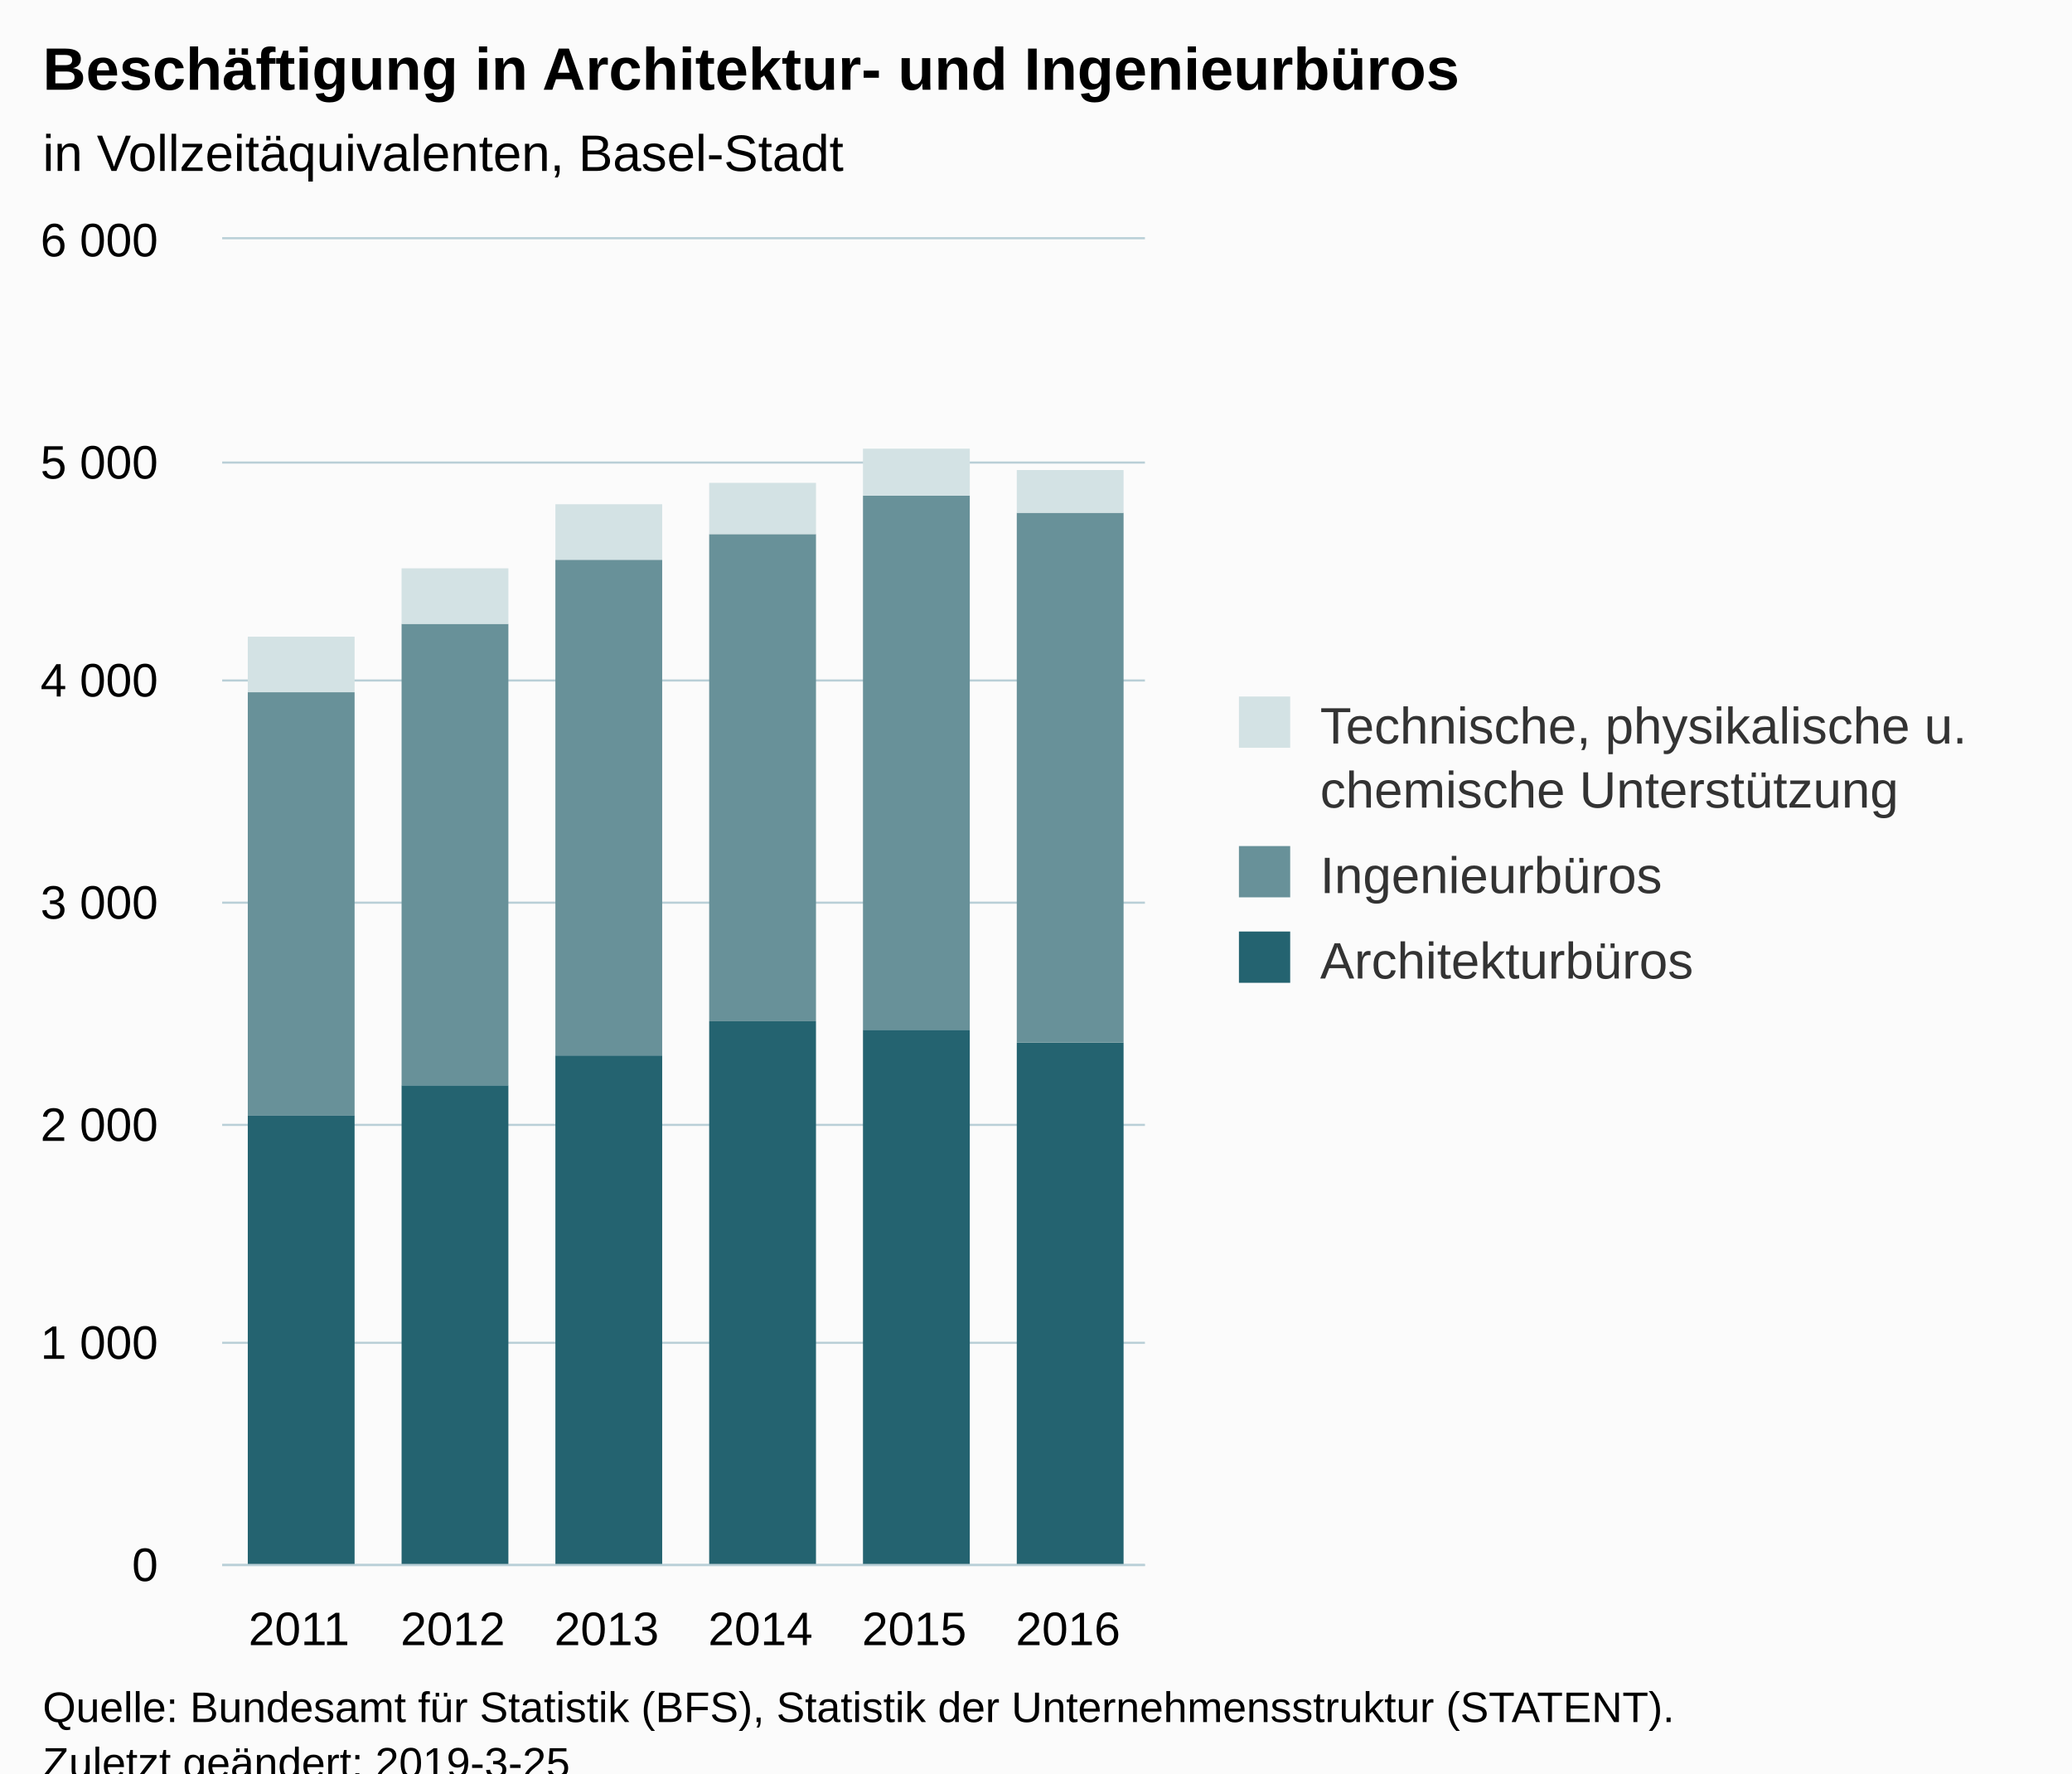
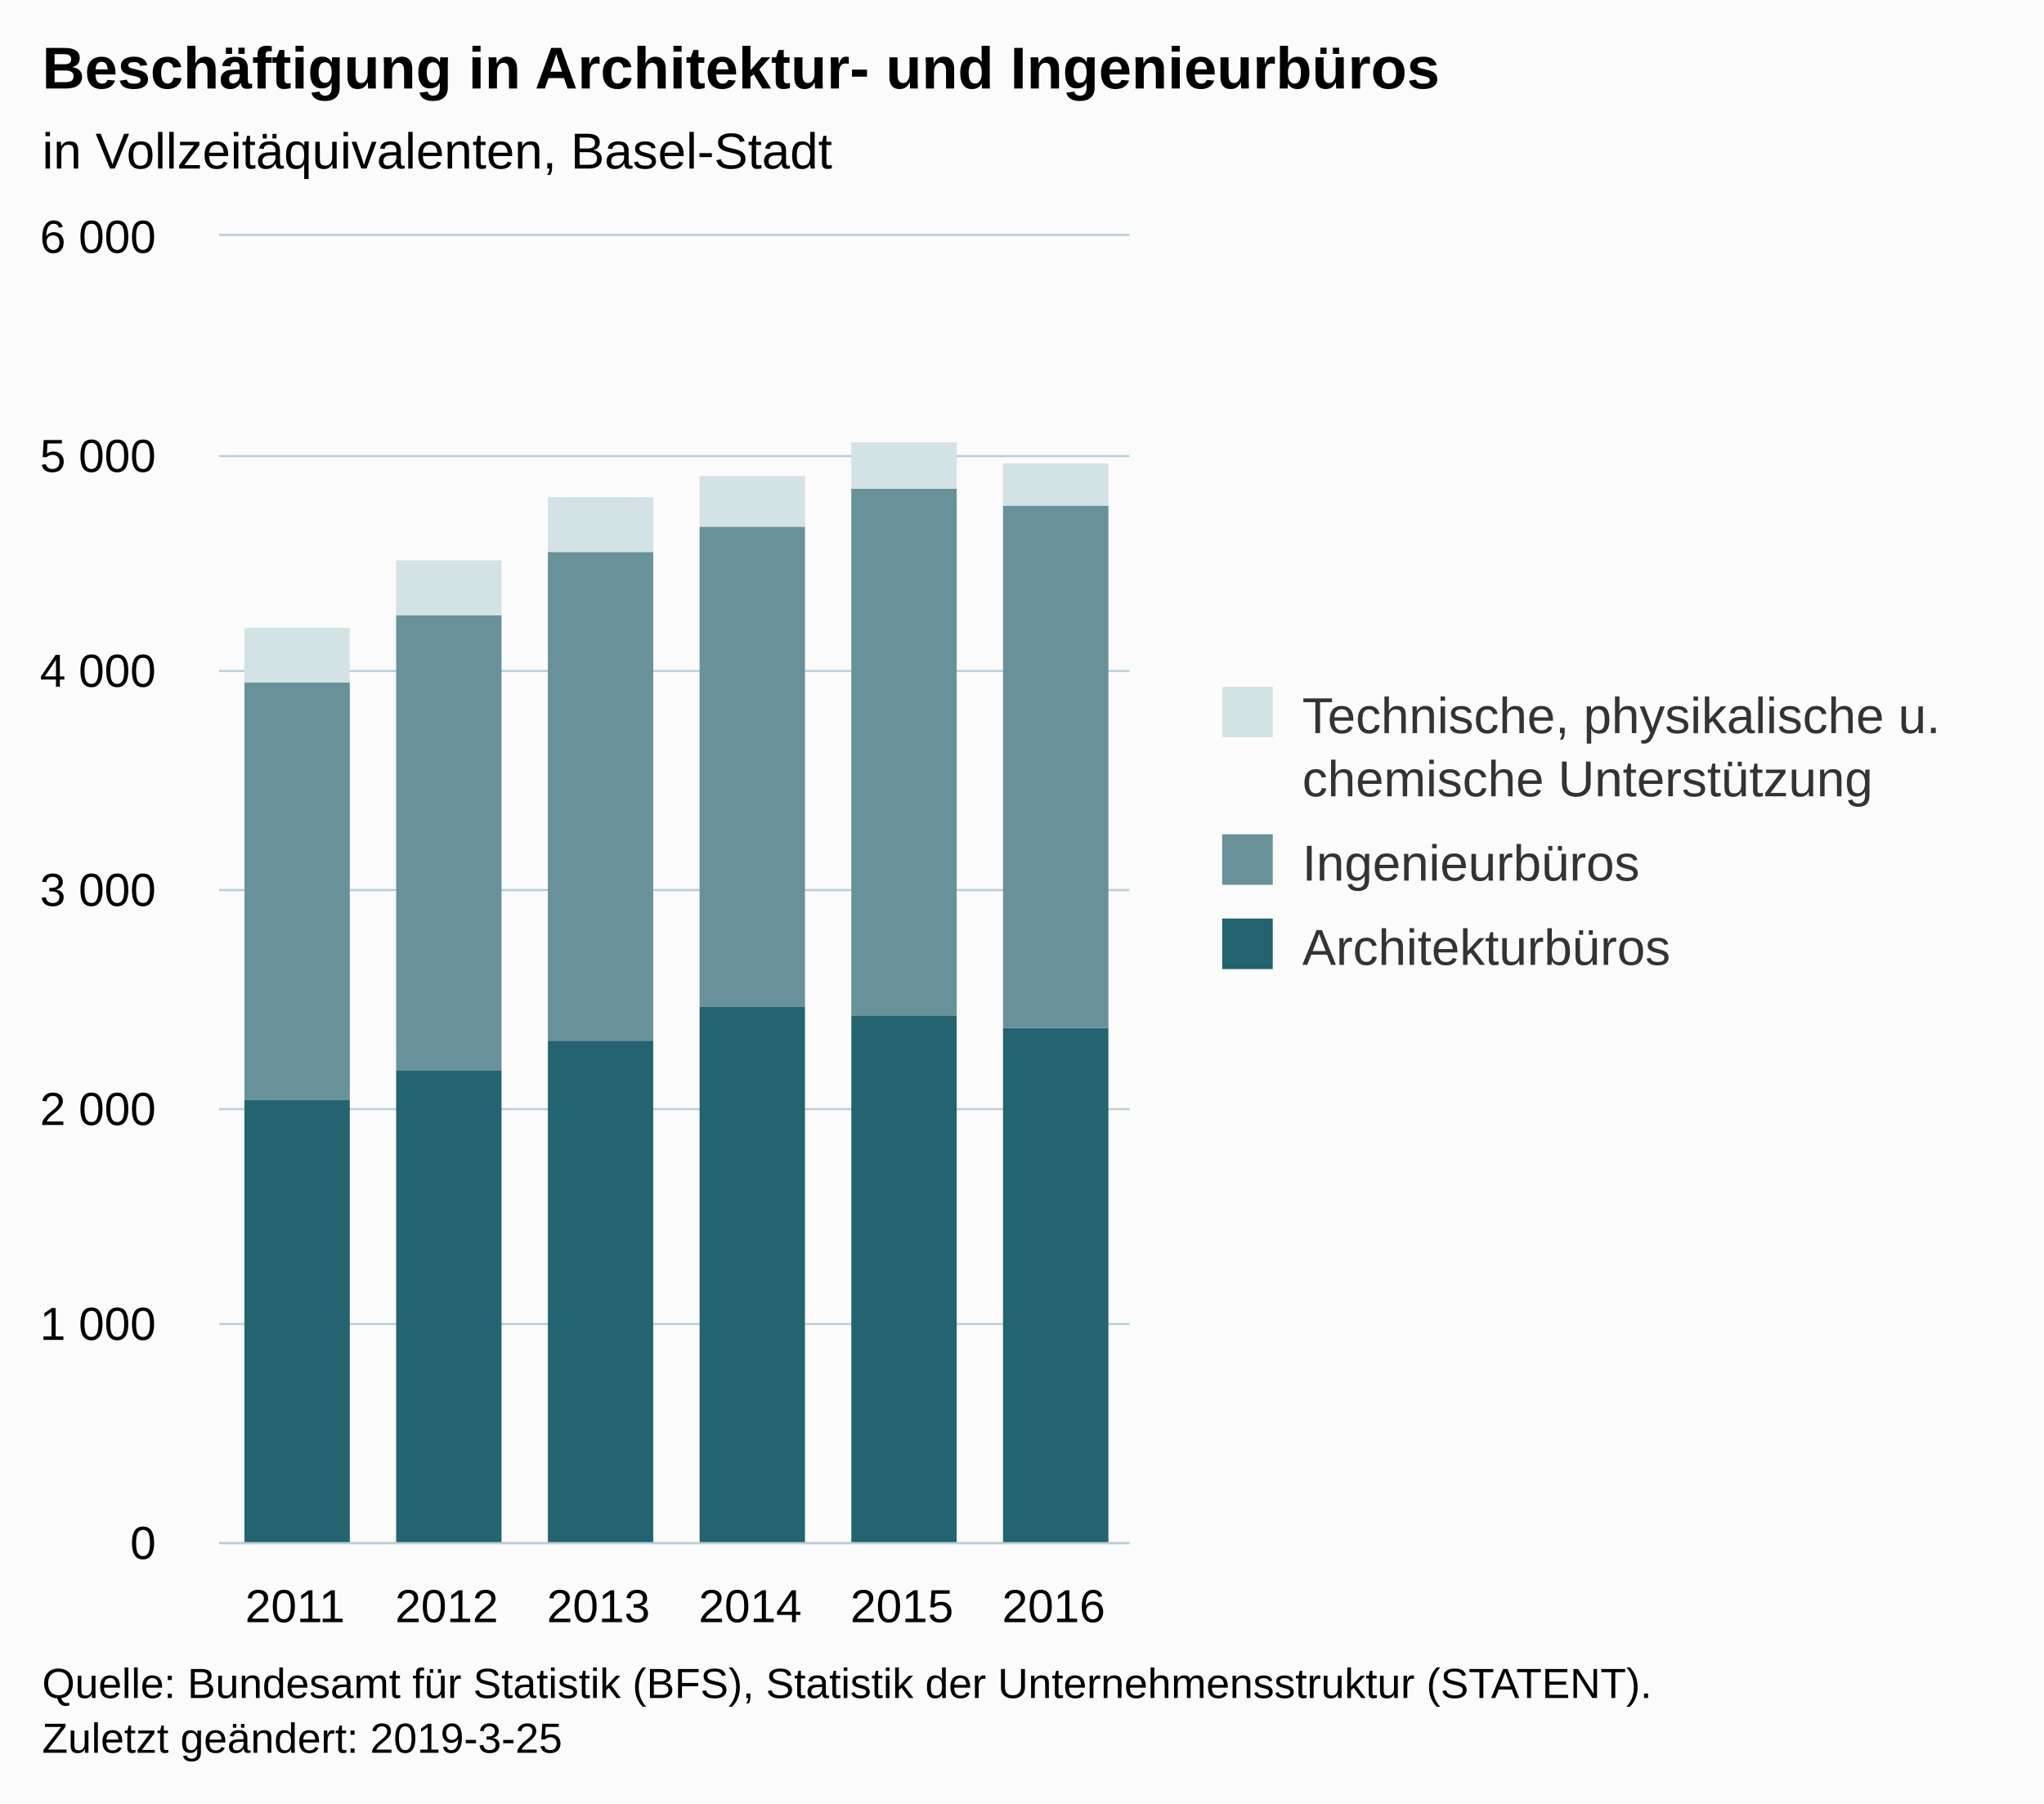
- <svg xmlns="http://www.w3.org/2000/svg" version="1.1" class="highcharts-root" style="font-family:Arial;font-size:12px;" viewBox="0 0 485 415">
+ <svg xmlns="http://www.w3.org/2000/svg" version="1.1" class="highcharts-root" style="font-family:Arial;font-size:12px;" width="485" height="428">
  <defs>
-     <clipPath id="highcharts-ajgp2w8-6">
+     <clipPath id="highcharts-r2e826r-6">
      <rect x="0" y="0" width="216" height="310" fill="none" />
    </clipPath>
-     <clipPath id="highcharts-ajgp2w8-7">
+     <clipPath id="highcharts-r2e826r-7">
      <rect x="0" y="0" width="216" height="310" fill="none" />
    </clipPath>
  </defs>
  <rect fill="#fbfbfb" class="highcharts-background" x="0" y="0" width="485" height="428" rx="0" ry="0" />
  <rect fill="none" class="highcharts-plot-background" x="52" y="56" width="216" height="310" />
  <g class="highcharts-pane-group" data-z-index="0" />
  <g class="highcharts-grid highcharts-xaxis-grid " data-z-index="1">
    <path fill="none" data-z-index="1" class="highcharts-grid-line" d="M 87.5 56 L 87.5 366" opacity="1" />
    <path fill="none" data-z-index="1" class="highcharts-grid-line" d="M 123.5 56 L 123.5 366" opacity="1" />
    <path fill="none" data-z-index="1" class="highcharts-grid-line" d="M 159.5 56 L 159.5 366" opacity="1" />
    <path fill="none" data-z-index="1" class="highcharts-grid-line" d="M 195.5 56 L 195.5 366" opacity="1" />
    <path fill="none" data-z-index="1" class="highcharts-grid-line" d="M 231.5 56 L 231.5 366" opacity="1" />
    <path fill="none" data-z-index="1" class="highcharts-grid-line" d="M 267.5 56 L 267.5 366" opacity="1" />
    <path fill="none" data-z-index="1" class="highcharts-grid-line" d="M 51.5 56 L 51.5 366" opacity="1" />
  </g>
  <g class="highcharts-grid highcharts-yaxis-grid " data-z-index="1">
    <path fill="none" stroke="#B9CFD7" stroke-width="0.5" data-z-index="1" class="highcharts-grid-line" d="M 52 366.25 L 268 366.25" opacity="1" />
    <path fill="none" stroke="#B9CFD7" stroke-width="0.5" data-z-index="1" class="highcharts-grid-line" d="M 52 314.25 L 268 314.25" opacity="1" />
    <path fill="none" stroke="#B9CFD7" stroke-width="0.5" data-z-index="1" class="highcharts-grid-line" d="M 52 263.25 L 268 263.25" opacity="1" />
    <path fill="none" stroke="#B9CFD7" stroke-width="0.5" data-z-index="1" class="highcharts-grid-line" d="M 52 211.25 L 268 211.25" opacity="1" />
    <path fill="none" stroke="#B9CFD7" stroke-width="0.5" data-z-index="1" class="highcharts-grid-line" d="M 52 159.25 L 268 159.25" opacity="1" />
    <path fill="none" stroke="#B9CFD7" stroke-width="0.5" data-z-index="1" class="highcharts-grid-line" d="M 52 108.25 L 268 108.25" opacity="1" />
    <path fill="none" stroke="#B9CFD7" stroke-width="0.5" data-z-index="1" class="highcharts-grid-line" d="M 52 55.75 L 268 55.75" opacity="1" />
  </g>
  <rect fill="none" class="highcharts-plot-border" data-z-index="1" x="52" y="56" width="216" height="310" />
  <g class="highcharts-axis highcharts-xaxis " data-z-index="2">
    <path fill="none" class="highcharts-axis-line" stroke="#B9CFD7" stroke-width="0.5" data-z-index="7" d="M 52 366.25 L 268 366.25" />
  </g>
  <g class="highcharts-axis highcharts-yaxis " data-z-index="2">
    <path fill="none" class="highcharts-axis-line" data-z-index="7" d="M 52 56 L 52 366" />
  </g>
  <g class="highcharts-series-group" data-z-index="3">
-     <g data-z-index="0.1" class="highcharts-series highcharts-series-0 highcharts-column-series " transform="translate(52,56) scale(1 1)" clip-path="url(#highcharts-ajgp2w8-7)">
+     <g data-z-index="0.1" class="highcharts-series highcharts-series-0 highcharts-column-series " transform="translate(52,56) scale(1 1)" clip-path="url(#highcharts-r2e826r-7)">
      <rect x="6" y="205" width="25" height="106" fill="#246370" class="highcharts-point" />
      <rect x="42" y="198" width="25" height="113" fill="#246370" class="highcharts-point" />
      <rect x="78" y="191" width="25" height="120" fill="#246370" class="highcharts-point" />
      <rect x="114" y="183" width="25" height="128" fill="#246370" class="highcharts-point" />
      <rect x="150" y="185" width="25" height="126" fill="#246370" class="highcharts-point" />
      <rect x="186" y="188" width="25" height="123" fill="#246370" class="highcharts-point" />
    </g>
    <g data-z-index="0.1" class="highcharts-markers highcharts-series-0 highcharts-column-series " transform="translate(52,56) scale(1 1)" clip-path="none" />
-     <g data-z-index="0.1" class="highcharts-series highcharts-series-1 highcharts-column-series " transform="translate(52,56) scale(1 1)" clip-path="url(#highcharts-ajgp2w8-7)">
+     <g data-z-index="0.1" class="highcharts-series highcharts-series-1 highcharts-column-series " transform="translate(52,56) scale(1 1)" clip-path="url(#highcharts-r2e826r-7)">
      <rect x="6" y="106" width="25" height="99" fill="#689199" class="highcharts-point" />
      <rect x="42" y="90" width="25" height="108" fill="#689199" class="highcharts-point" />
      <rect x="78" y="75" width="25" height="116" fill="#689199" class="highcharts-point" />
      <rect x="114" y="69" width="25" height="114" fill="#689199" class="highcharts-point" />
      <rect x="150" y="60" width="25" height="125" fill="#689199" class="highcharts-point" />
      <rect x="186" y="64" width="25" height="124" fill="#689199" class="highcharts-point" />
    </g>
    <g data-z-index="0.1" class="highcharts-markers highcharts-series-1 highcharts-column-series " transform="translate(52,56) scale(1 1)" clip-path="none" />
-     <g data-z-index="0.1" class="highcharts-series highcharts-series-2 highcharts-column-series " transform="translate(52,56) scale(1 1)" clip-path="url(#highcharts-ajgp2w8-7)">
+     <g data-z-index="0.1" class="highcharts-series highcharts-series-2 highcharts-column-series " transform="translate(52,56) scale(1 1)" clip-path="url(#highcharts-r2e826r-7)">
      <rect x="6" y="93" width="25" height="13" fill="#D3E2E4" class="highcharts-point" />
      <rect x="42" y="77" width="25" height="13" fill="#D3E2E4" class="highcharts-point" />
      <rect x="78" y="62" width="25" height="13" fill="#D3E2E4" class="highcharts-point" />
      <rect x="114" y="57" width="25" height="12" fill="#D3E2E4" class="highcharts-point" />
      <rect x="150" y="49" width="25" height="11" fill="#D3E2E4" class="highcharts-point" />
      <rect x="186" y="54" width="25" height="10" fill="#D3E2E4" class="highcharts-point" />
    </g>
    <g data-z-index="0.1" class="highcharts-markers highcharts-series-2 highcharts-column-series " transform="translate(52,56) scale(1 1)" clip-path="none" />
  </g>
  <text x="10" text-anchor="start" class="highcharts-title" data-z-index="4" style="color:#000000;font-size:14px;font-weight:bold;fill:#000000;" y="21">
    <tspan>Beschäftigung in Architektur- und Ingenieurbüros</tspan>
  </text>
  <text x="10" text-anchor="start" class="highcharts-subtitle" data-z-index="4" style="color:#000000;font-size:12px;font-weight:normal;font-family:Arial;fill:#000000;" y="40">
    <tspan>in Vollzeitäquivalenten, Basel-Stadt</tspan>
  </text>
  <g class="highcharts-legend" data-z-index="7" transform="translate(280,156)">
    <rect fill="none" class="highcharts-legend-box" rx="0" ry="0" x="0" y="0" width="195" height="86" visibility="visible" />
    <g data-z-index="1">
      <g>
        <g class="highcharts-legend-item highcharts-column-series highcharts-color-undefined highcharts-series-2" data-z-index="1" transform="translate(8,3)">
          <text x="21" style="color:#333333;font-size:12px;font-weight:normal;cursor:pointer;fill:#333333;" text-anchor="start" data-z-index="2" y="15">
            <tspan>Technische, physikalische u.</tspan>
            <tspan dy="15" x="21">chemische Unterstützung</tspan>
          </text>
          <rect x="2" y="4" width="12" height="12" fill="#D3E2E4" class="highcharts-point" data-z-index="3" />
        </g>
        <g class="highcharts-legend-item highcharts-column-series highcharts-color-undefined highcharts-series-1" data-z-index="1" transform="translate(8,38)">
          <text x="21" y="15" style="color:#333333;font-size:12px;font-weight:normal;cursor:pointer;fill:#333333;" text-anchor="start" data-z-index="2">
            <tspan>Ingenieurbüros</tspan>
          </text>
          <rect x="2" y="4" width="12" height="12" fill="#689199" class="highcharts-point" data-z-index="3" />
        </g>
        <g class="highcharts-legend-item highcharts-column-series highcharts-color-undefined highcharts-series-0" data-z-index="1" transform="translate(8,58)">
          <text x="21" y="15" style="color:#333333;font-size:12px;font-weight:normal;cursor:pointer;fill:#333333;" text-anchor="start" data-z-index="2">
            <tspan>Architekturbüros</tspan>
          </text>
          <rect x="2" y="4" width="12" height="12" fill="#246370" class="highcharts-point" data-z-index="3" />
        </g>
      </g>
    </g>
  </g>
  <g class="highcharts-axis-labels highcharts-xaxis-labels " data-z-index="7">
    <text x="70" style="color:#000000;cursor:default;font-size:11px;fill:#000000;" text-anchor="middle" transform="translate(0,0)" y="385" opacity="1">2011</text>
    <text x="106" style="color:#000000;cursor:default;font-size:11px;fill:#000000;" text-anchor="middle" transform="translate(0,0)" y="385" opacity="1">2012</text>
    <text x="142" style="color:#000000;cursor:default;font-size:11px;fill:#000000;" text-anchor="middle" transform="translate(0,0)" y="385" opacity="1">2013</text>
    <text x="178" style="color:#000000;cursor:default;font-size:11px;fill:#000000;" text-anchor="middle" transform="translate(0,0)" y="385" opacity="1">2014</text>
    <text x="214" style="color:#000000;cursor:default;font-size:11px;fill:#000000;" text-anchor="middle" transform="translate(0,0)" y="385" opacity="1">2015</text>
    <text x="250" style="color:#000000;cursor:default;font-size:11px;fill:#000000;" text-anchor="middle" transform="translate(0,0)" y="385" opacity="1">2016</text>
  </g>
  <g class="highcharts-axis-labels highcharts-yaxis-labels " data-z-index="7">
    <text x="37" style="color:#000000;cursor:default;font-size:11px;fill:#000000;" text-anchor="end" transform="translate(0,0)" y="370" opacity="1">0</text>
    <text x="37" style="color:#000000;cursor:default;font-size:11px;fill:#000000;" text-anchor="end" transform="translate(0,0)" y="318" opacity="1">
      <tspan>1 000</tspan>
    </text>
    <text x="37" style="color:#000000;cursor:default;font-size:11px;fill:#000000;" text-anchor="end" transform="translate(0,0)" y="267" opacity="1">
      <tspan>2 000</tspan>
    </text>
    <text x="37" style="color:#000000;cursor:default;font-size:11px;fill:#000000;" text-anchor="end" transform="translate(0,0)" y="215" opacity="1">
      <tspan>3 000</tspan>
    </text>
    <text x="37" style="color:#000000;cursor:default;font-size:11px;fill:#000000;" text-anchor="end" transform="translate(0,0)" y="163" opacity="1">
      <tspan>4 000</tspan>
    </text>
    <text x="37" style="color:#000000;cursor:default;font-size:11px;fill:#000000;" text-anchor="end" transform="translate(0,0)" y="112" opacity="1">
      <tspan>5 000</tspan>
    </text>
    <text x="37" style="color:#000000;cursor:default;font-size:11px;fill:#000000;" text-anchor="end" transform="translate(0,0)" y="60" opacity="1">
      <tspan>6 000</tspan>
    </text>
  </g>
  <text x="10" class="highcharts-credits" text-anchor="start" data-z-index="8" style="cursor:default;color:#000000;font-size:10px;fill:#000000;" y="403">
    <tspan>Quelle: Bundesamt für Statistik (BFS), Statistik der Unternehmensstruktur (STATENT).</tspan>
    <tspan x="10" dy="13">Zuletzt geändert: 2019-3-25</tspan>
  </text>
</svg>
